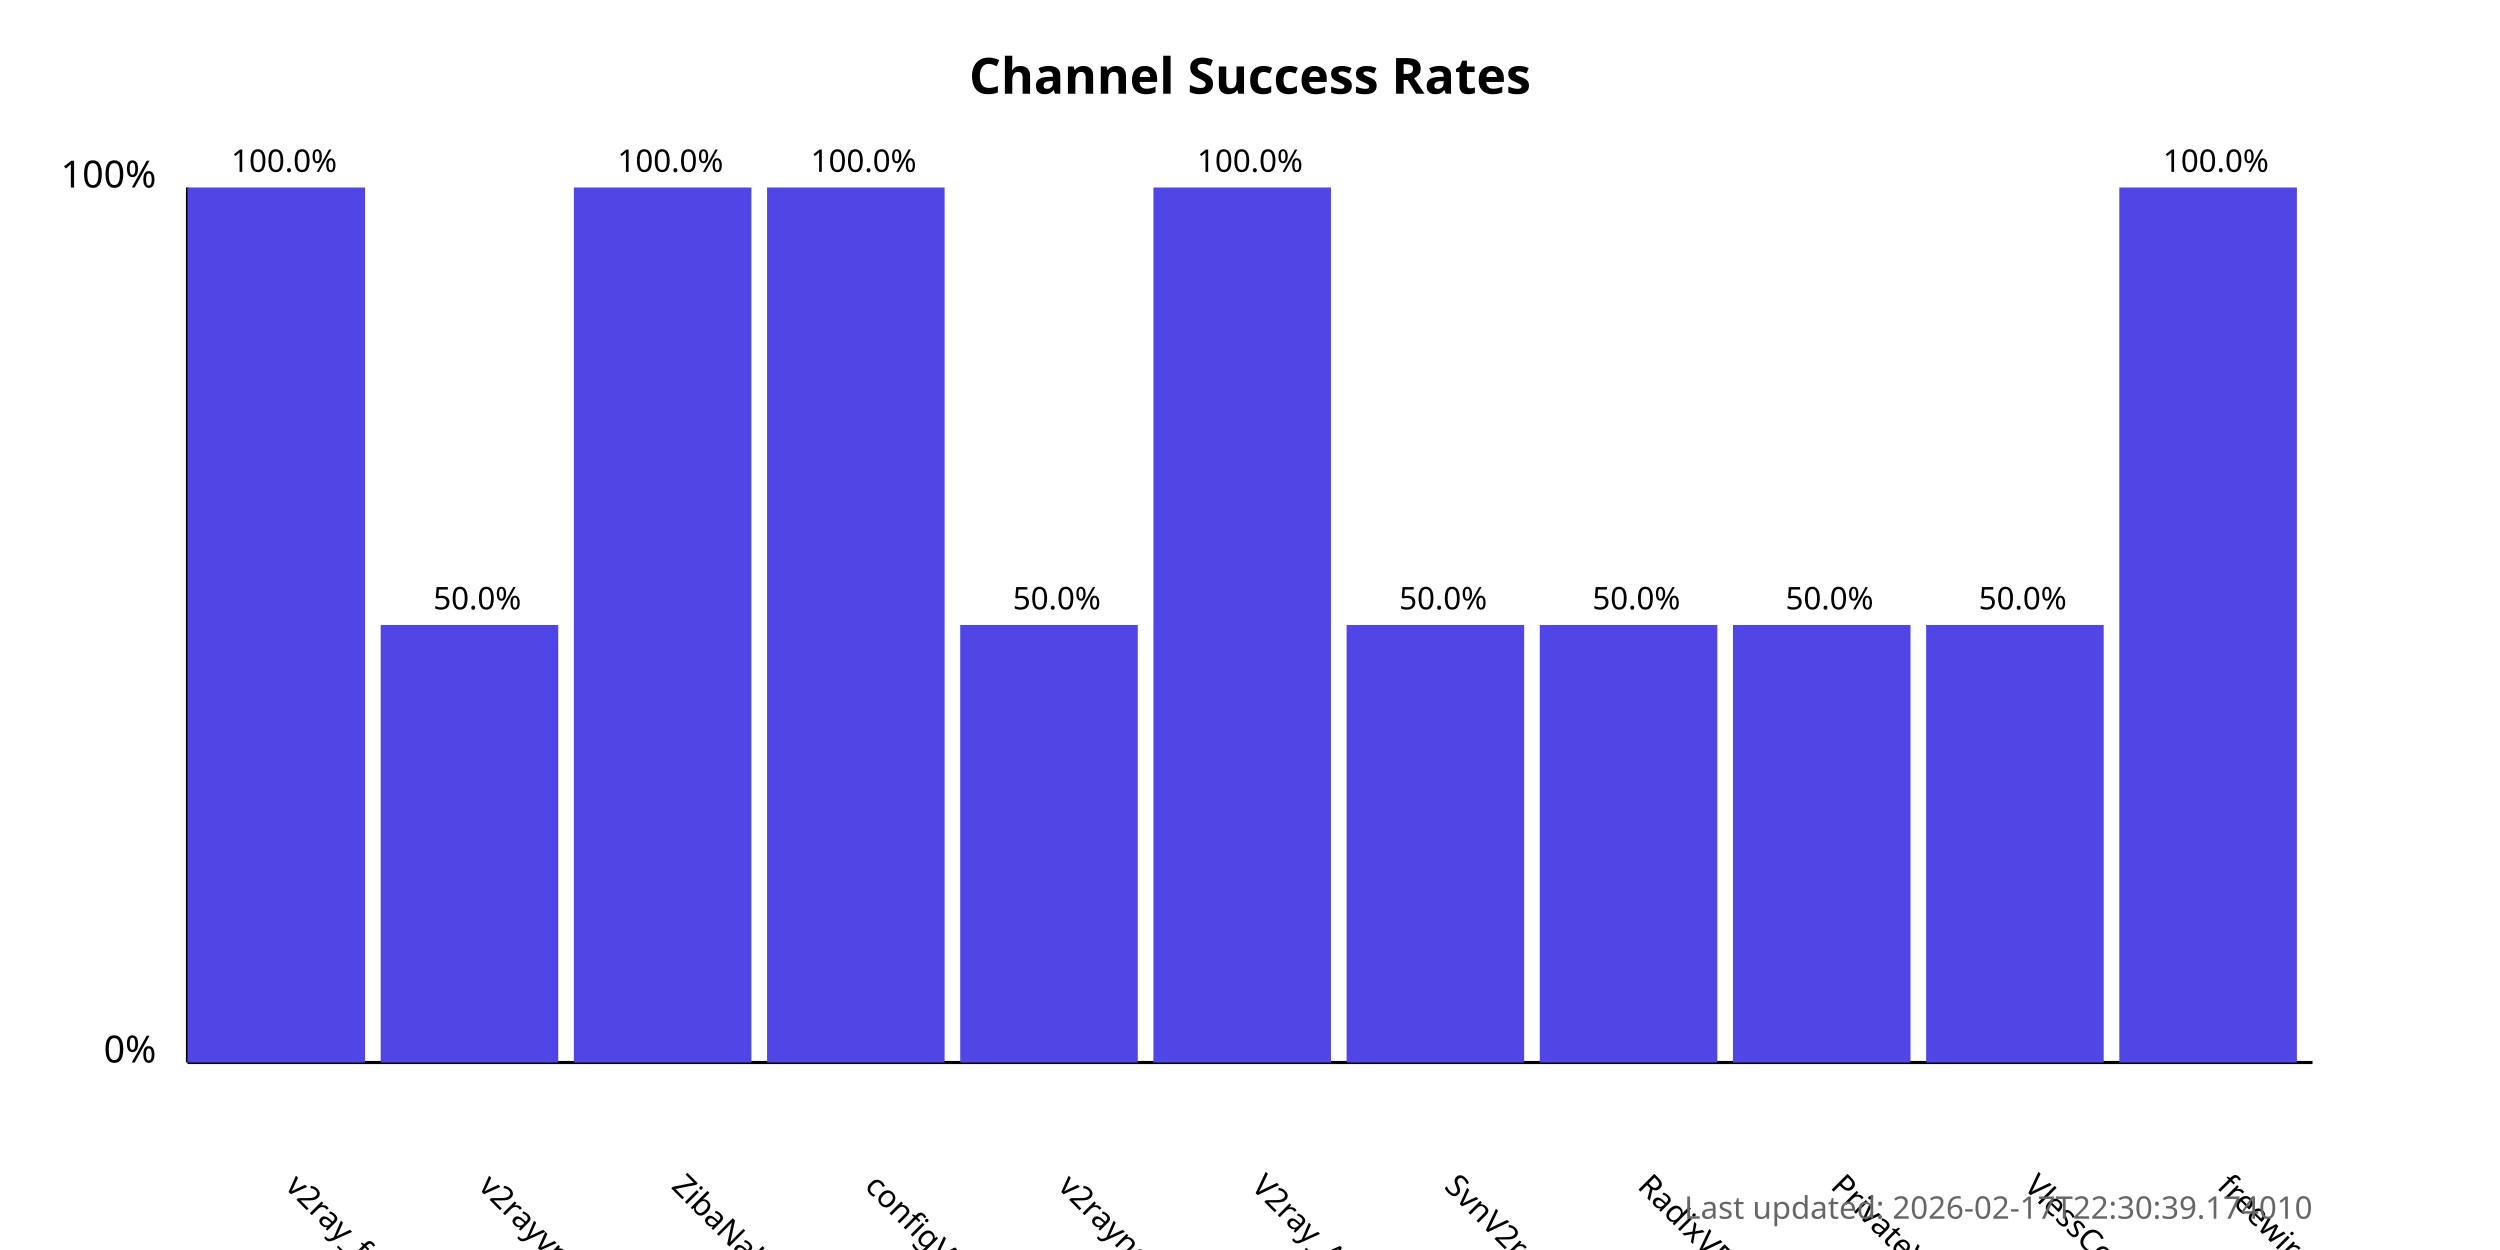
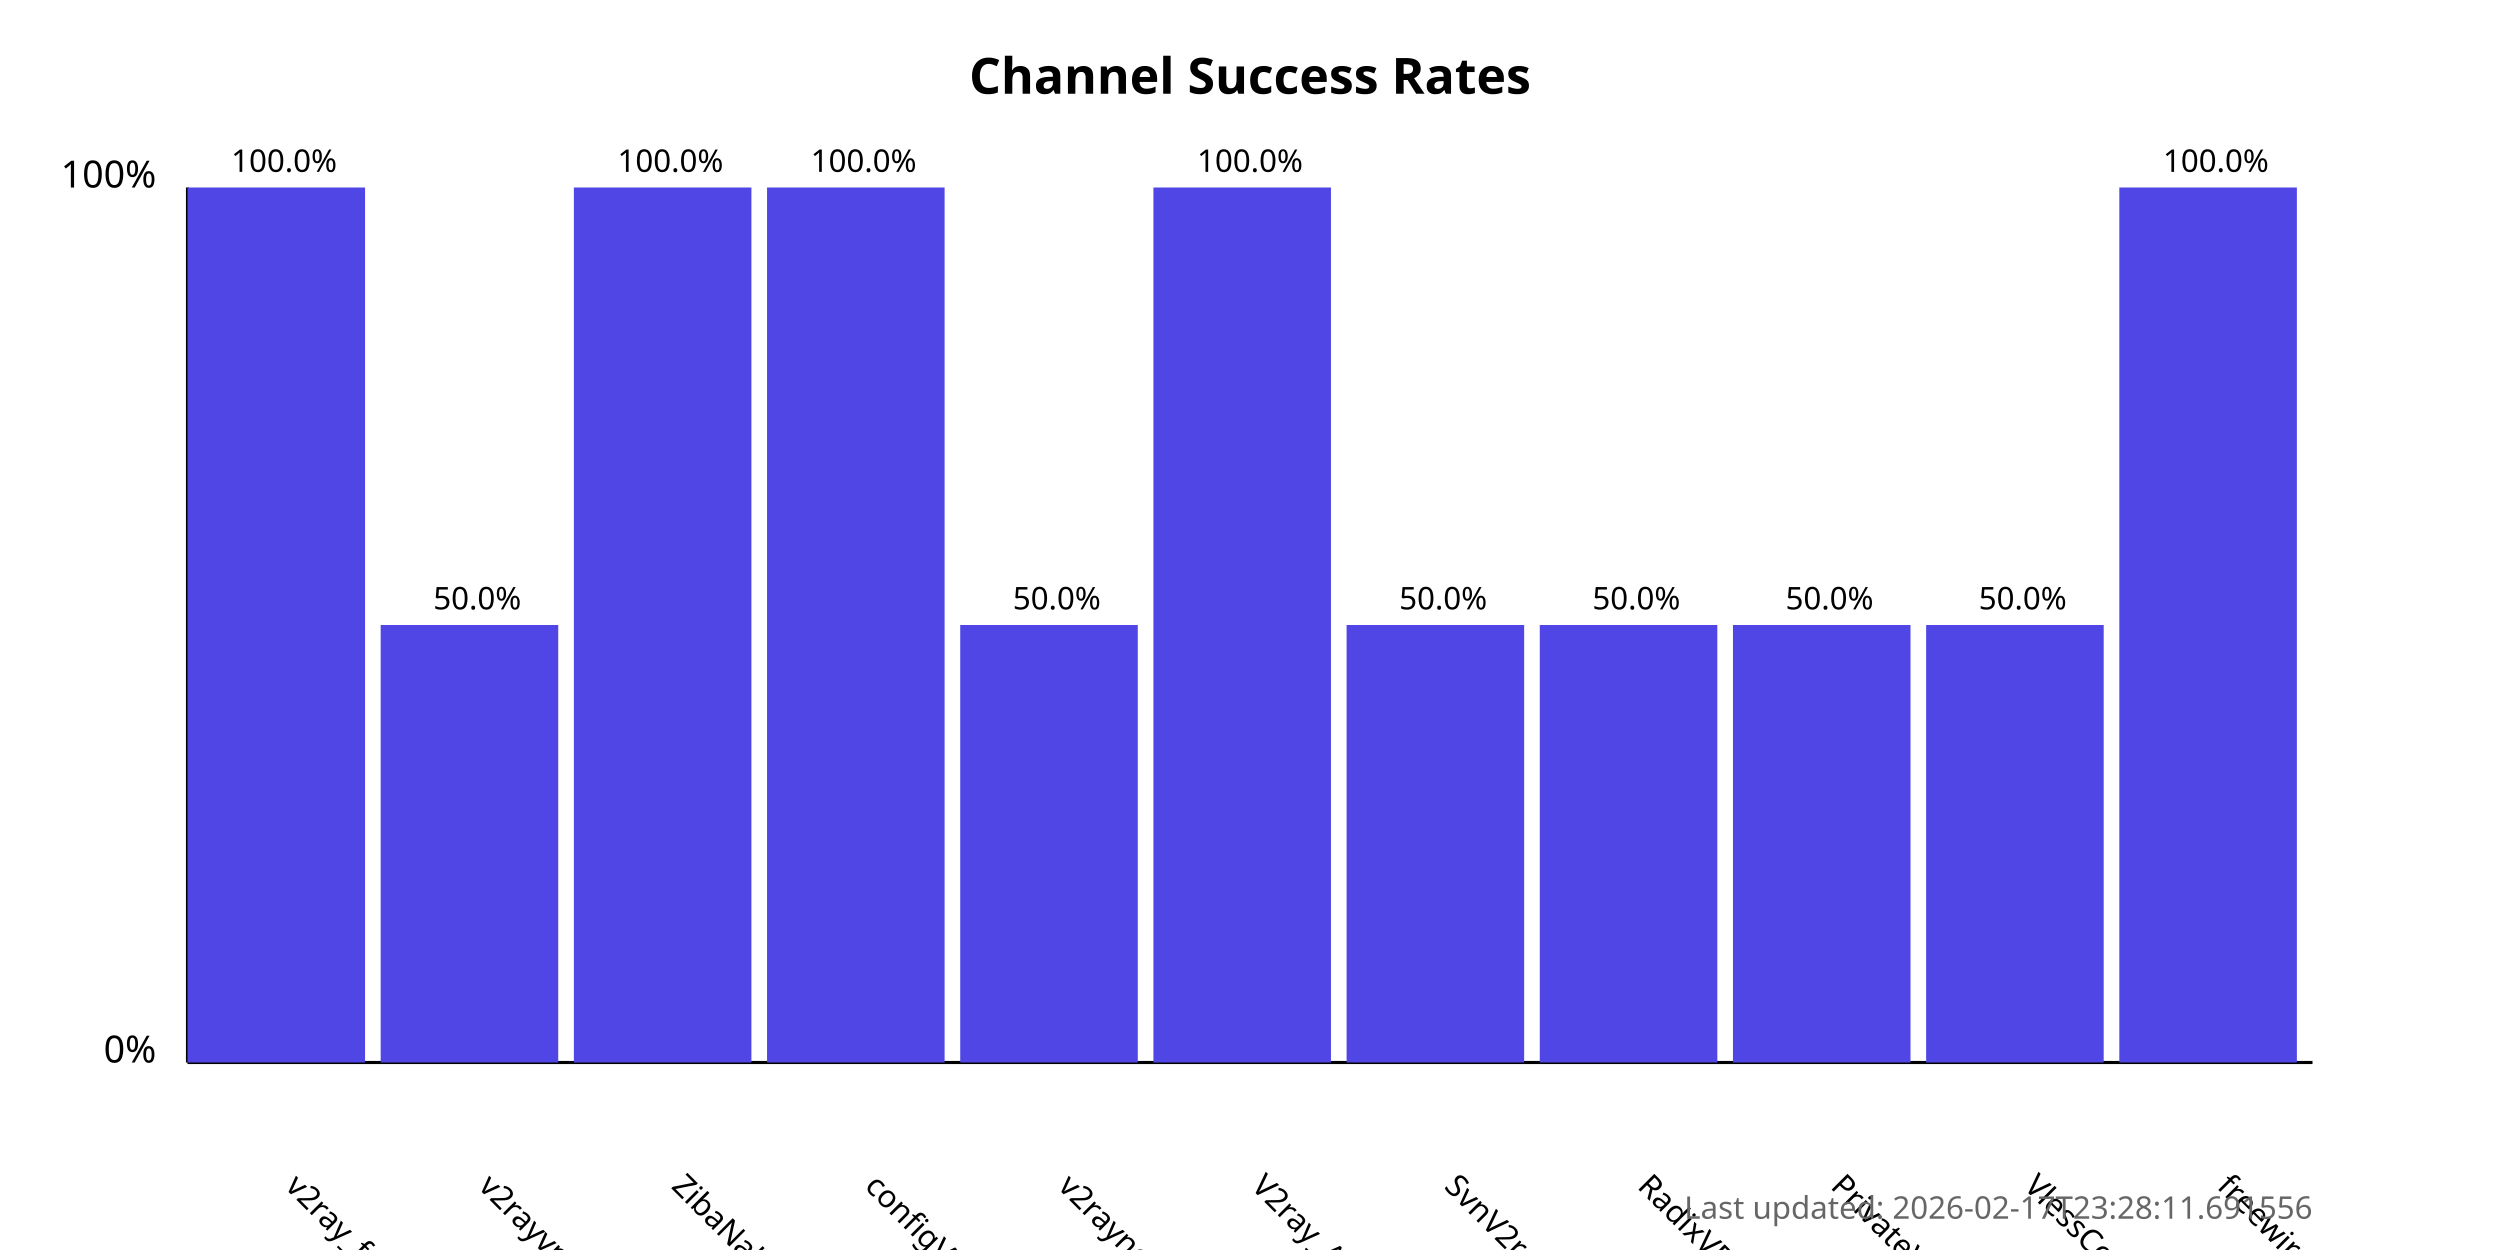
<svg xmlns="http://www.w3.org/2000/svg" width="800" height="400">
  <style>
            .chart-title { font: bold 16px sans-serif; }
            .axis-label { font: 12px sans-serif; }
            .tick-label { font: 10px sans-serif; }
            .bar { fill: #4f46e5; }
            .bar:hover { fill: #6366f1; }
            .timestamp { font: 10px sans-serif; fill: #666; }
        </style>
  <text x="400.0" y="30" text-anchor="middle" class="chart-title">
            Channel Success Rates
        </text>
  <line x1="60" y1="340" x2="60" y2="60" stroke="black" stroke-width="1" />
  <line x1="60" y1="340" x2="740" y2="340" stroke="black" stroke-width="1" />
  <text x="50" y="340" text-anchor="end" class="axis-label">0%</text>
  <text x="50" y="60" text-anchor="end" class="axis-label">100%</text>
  <g>
    <rect x="60" y="60.0" width="56.818" height="280.0" class="bar" />
    <text x="90.909" y="380" transform="rotate(45, 90.90909, 380)" text-anchor="start" class="tick-label">
                v2ray_free_conf
            </text>
    <text x="90.909" y="55.0" text-anchor="middle" class="tick-label">
                100.0%
            </text>
  </g>
  <g>
    <rect x="121.818" y="200.0" width="56.818" height="140.0" class="bar" />
    <text x="152.727" y="380" transform="rotate(45, 152.7273, 380)" text-anchor="start" class="tick-label">
                v2rayvpno
            </text>
    <text x="152.727" y="195.0" text-anchor="middle" class="tick-label">
                50.0%
            </text>
  </g>
  <g>
    <rect x="183.636" y="60.0" width="56.818" height="280.0" class="bar" />
    <text x="214.545" y="380" transform="rotate(45, 214.5455, 380)" text-anchor="start" class="tick-label">
                ZibaNabz
            </text>
    <text x="214.545" y="55.0" text-anchor="middle" class="tick-label">
                100.0%
            </text>
  </g>
  <g>
    <rect x="245.455" y="60.0" width="56.818" height="280.0" class="bar" />
    <text x="276.364" y="380" transform="rotate(45, 276.3636, 380)" text-anchor="start" class="tick-label">
                configV2rayForFree
            </text>
    <text x="276.364" y="55.0" text-anchor="middle" class="tick-label">
                100.0%
            </text>
  </g>
  <g>
    <rect x="307.273" y="200.0" width="56.818" height="140.0" class="bar" />
    <text x="338.182" y="380" transform="rotate(45, 338.1818, 380)" text-anchor="start" class="tick-label">
                v2rayngvpn
            </text>
    <text x="338.182" y="195.0" text-anchor="middle" class="tick-label">
                50.0%
            </text>
  </g>
  <g>
    <rect x="369.091" y="60.0" width="56.818" height="280.0" class="bar" />
    <text x="400.0" y="380" transform="rotate(45, 400.0, 380)" text-anchor="start" class="tick-label">
                V2ray_Alpha
            </text>
    <text x="400.0" y="55.0" text-anchor="middle" class="tick-label">
                100.0%
            </text>
  </g>
  <g>
    <rect x="430.909" y="200.0" width="56.818" height="140.0" class="bar" />
    <text x="461.818" y="380" transform="rotate(45, 461.8182, 380)" text-anchor="start" class="tick-label">
                SvnV2ray
            </text>
    <text x="461.818" y="195.0" text-anchor="middle" class="tick-label">
                50.0%
            </text>
  </g>
  <g>
    <rect x="492.727" y="200.0" width="56.818" height="140.0" class="bar" />
    <text x="523.636" y="380" transform="rotate(45, 523.6364, 380)" text-anchor="start" class="tick-label">
                RadixVPN
            </text>
    <text x="523.636" y="195.0" text-anchor="middle" class="tick-label">
                50.0%
            </text>
  </g>
  <g>
    <rect x="554.545" y="200.0" width="56.818" height="140.0" class="bar" />
    <text x="585.455" y="380" transform="rotate(45, 585.4545, 380)" text-anchor="start" class="tick-label">
                PrivateVPNs
            </text>
    <text x="585.455" y="195.0" text-anchor="middle" class="tick-label">
                50.0%
            </text>
  </g>
  <g>
    <rect x="616.364" y="200.0" width="56.818" height="140.0" class="bar" />
    <text x="647.273" y="380" transform="rotate(45, 647.2727, 380)" text-anchor="start" class="tick-label">
                VlessConfig
            </text>
    <text x="647.273" y="195.0" text-anchor="middle" class="tick-label">
                50.0%
            </text>
  </g>
  <g>
    <rect x="678.182" y="60.0" width="56.818" height="280.0" class="bar" />
    <text x="709.091" y="380" transform="rotate(45, 709.0909, 380)" text-anchor="start" class="tick-label">
                freewireguard
            </text>
    <text x="709.091" y="55.0" text-anchor="middle" class="tick-label">
                100.0%
            </text>
  </g>
  <text x="740" y="390" text-anchor="end" class="timestamp">
-             Last updated: 2026-02-17T22:30:39.174010
+             Last updated: 2026-02-17T23:28:11.691556
        </text>
</svg>
